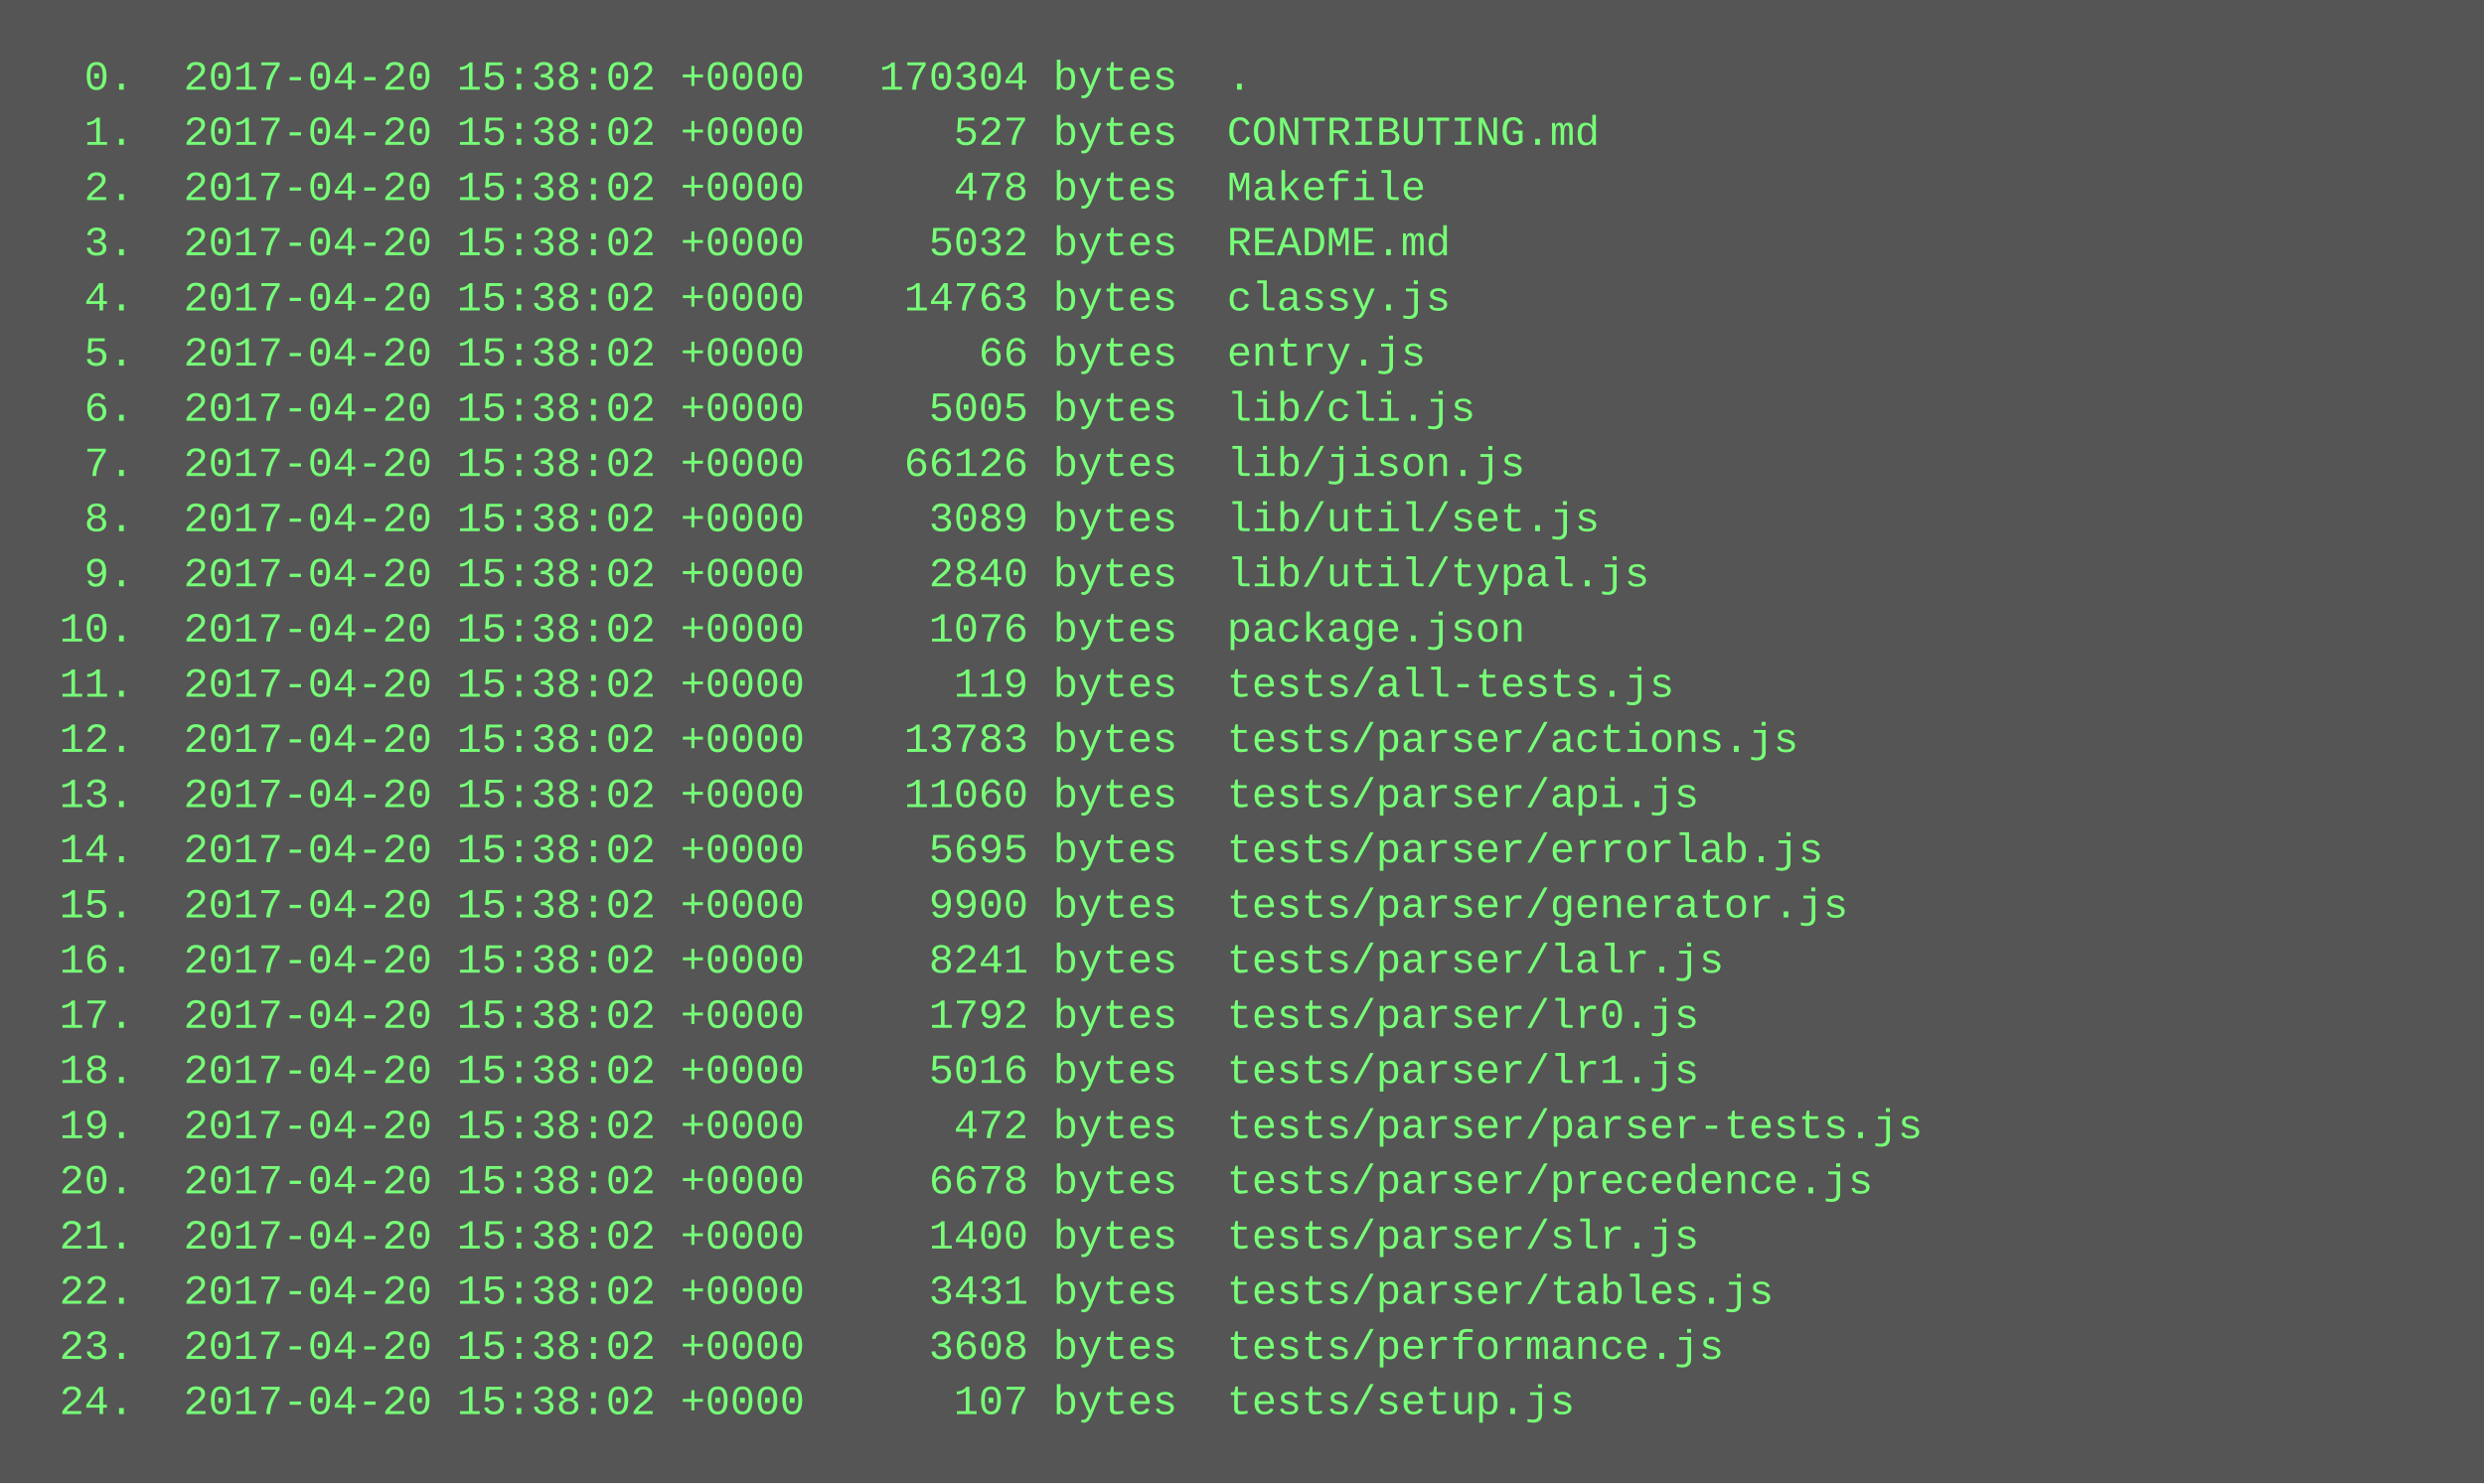
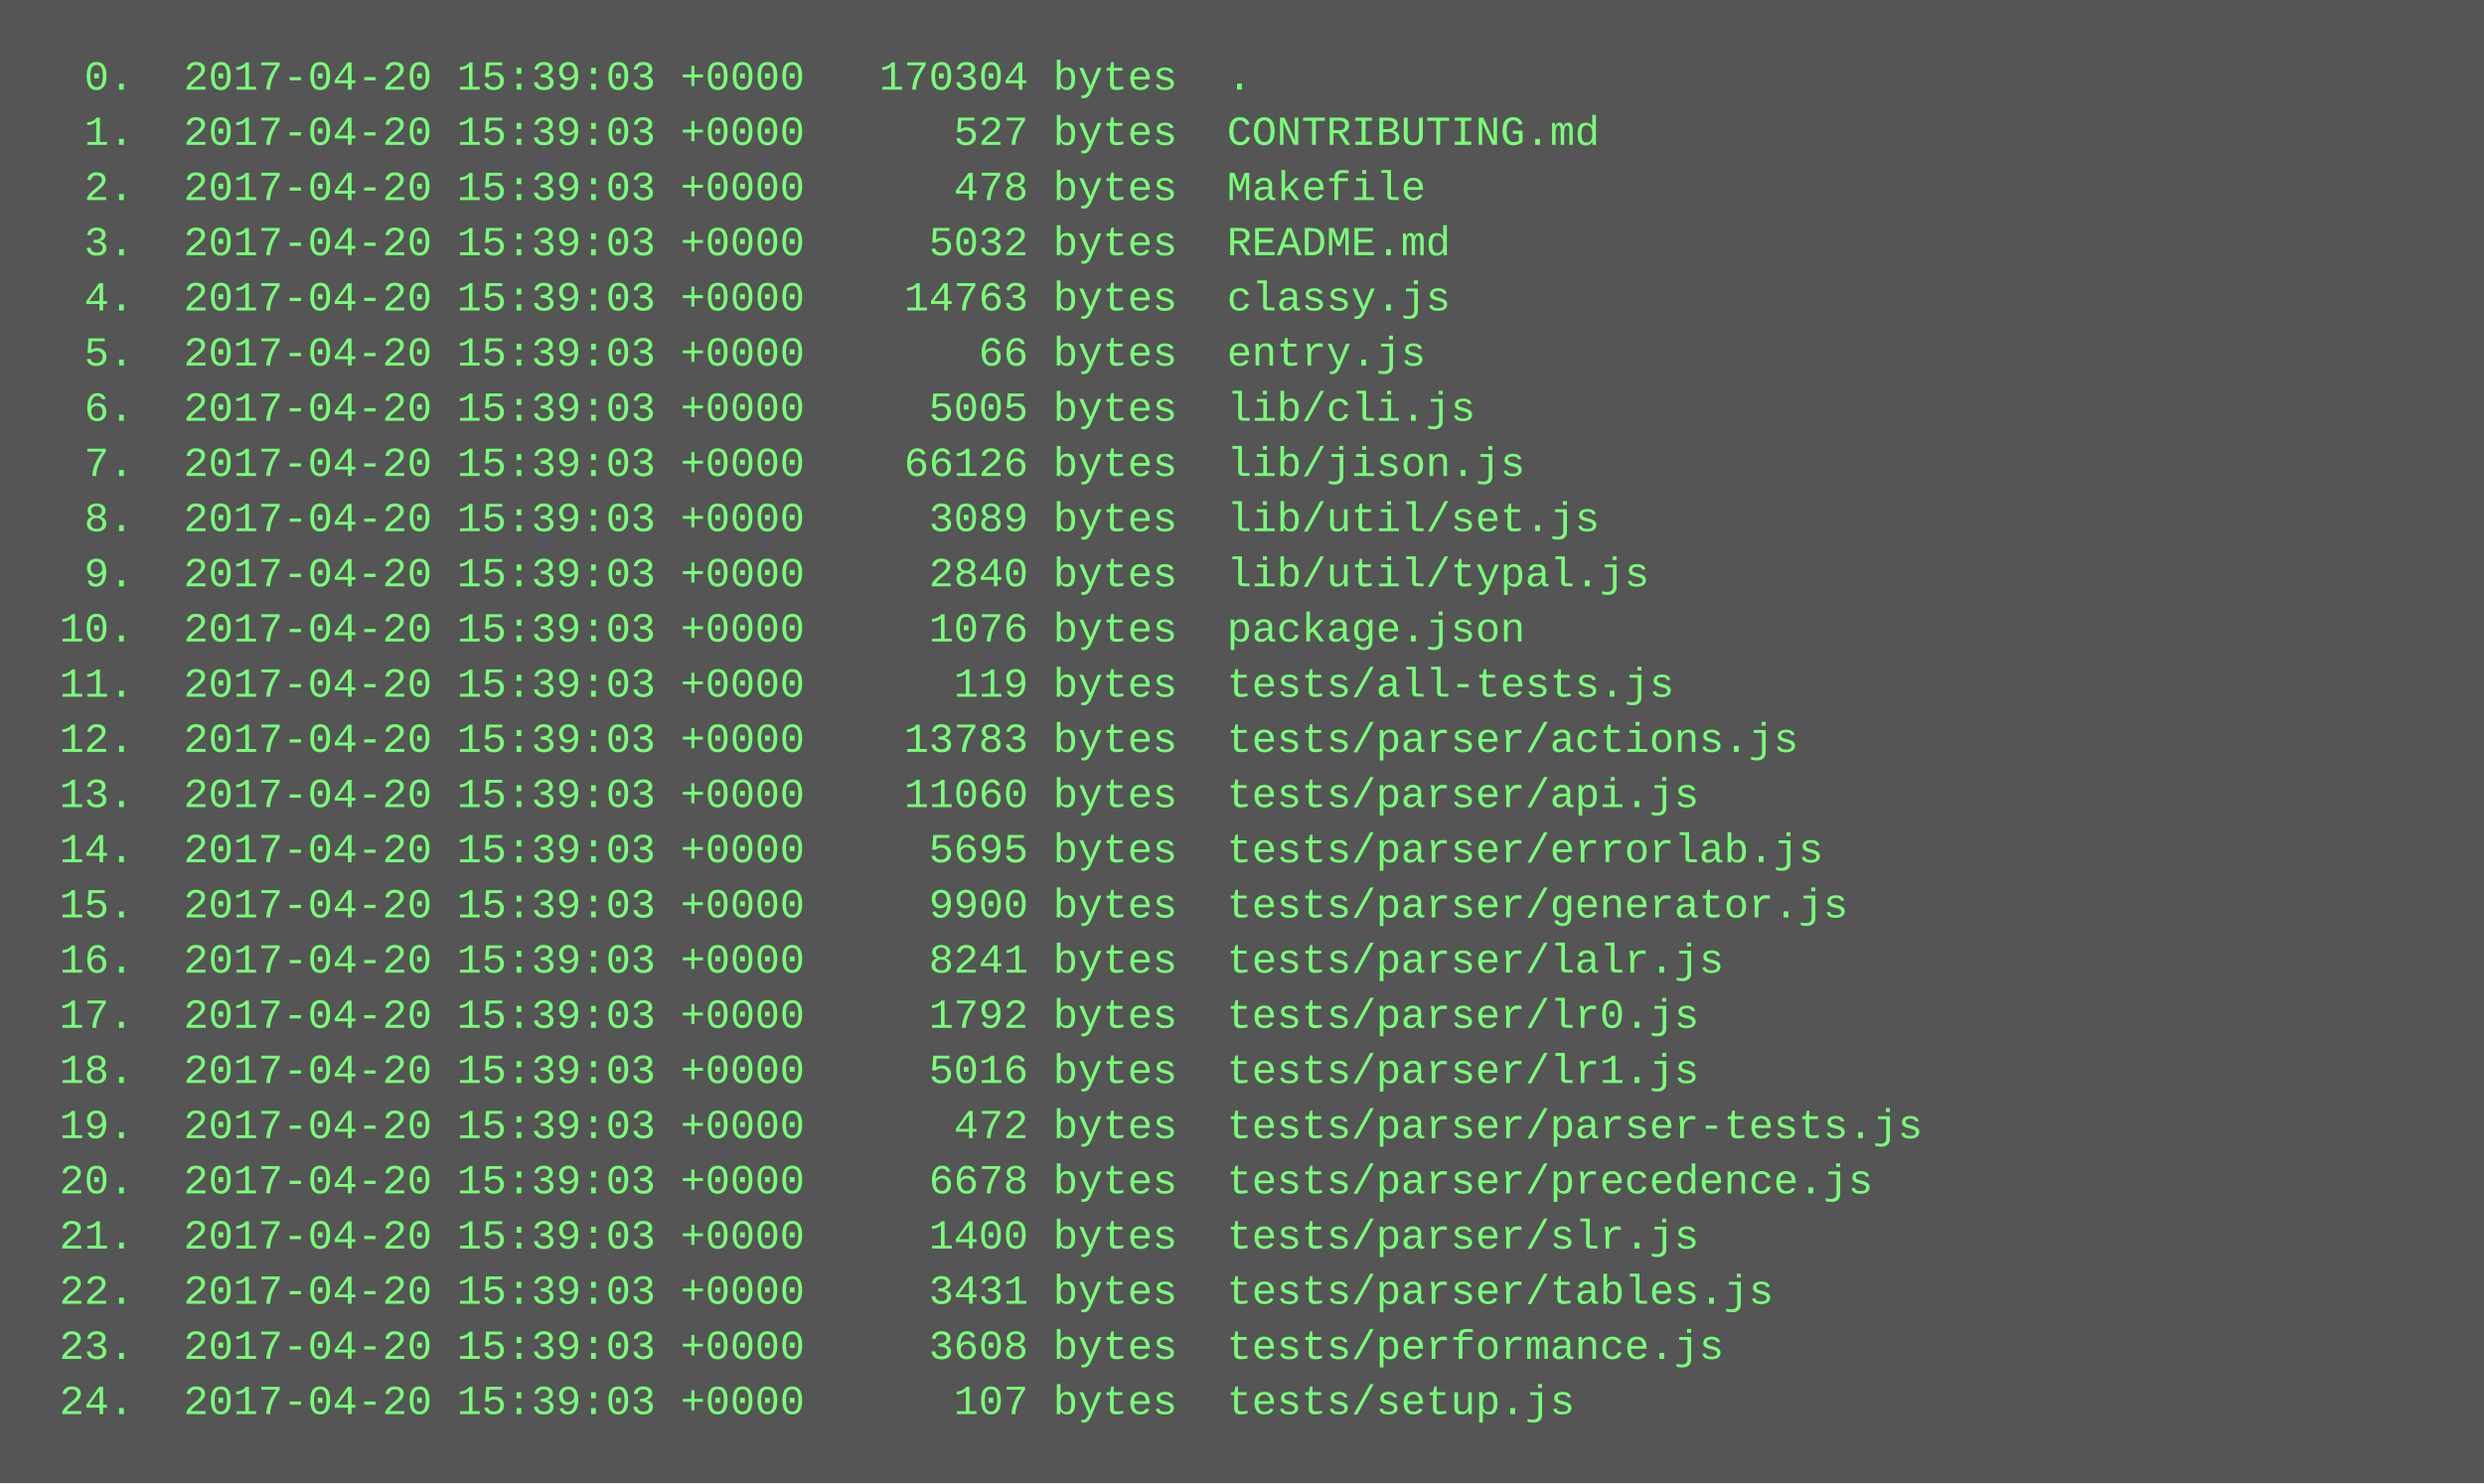
<svg xmlns="http://www.w3.org/2000/svg" height="430" width="720">
  <rect height="430" fill="#555" width="720" />
  <text fill="#7f7" font-family="Courier New" font-size="12" xml:space="preserve">
-     <tspan x="10" y="26">  0.  2017-04-20 15:38:02 +0000   170304 bytes  .</tspan>
-     <tspan x="10" y="42">  1.  2017-04-20 15:38:02 +0000      527 bytes  CONTRIBUTING.md</tspan>
-     <tspan x="10" y="58">  2.  2017-04-20 15:38:02 +0000      478 bytes  Makefile</tspan>
-     <tspan x="10" y="74">  3.  2017-04-20 15:38:02 +0000     5032 bytes  README.md</tspan>
-     <tspan x="10" y="90">  4.  2017-04-20 15:38:02 +0000    14763 bytes  classy.js</tspan>
-     <tspan x="10" y="106">  5.  2017-04-20 15:38:02 +0000       66 bytes  entry.js</tspan>
-     <tspan x="10" y="122">  6.  2017-04-20 15:38:02 +0000     5005 bytes  lib/cli.js</tspan>
-     <tspan x="10" y="138">  7.  2017-04-20 15:38:02 +0000    66126 bytes  lib/jison.js</tspan>
-     <tspan x="10" y="154">  8.  2017-04-20 15:38:02 +0000     3089 bytes  lib/util/set.js</tspan>
-     <tspan x="10" y="170">  9.  2017-04-20 15:38:02 +0000     2840 bytes  lib/util/typal.js</tspan>
-     <tspan x="10" y="186"> 10.  2017-04-20 15:38:02 +0000     1076 bytes  package.json</tspan>
-     <tspan x="10" y="202"> 11.  2017-04-20 15:38:02 +0000      119 bytes  tests/all-tests.js</tspan>
-     <tspan x="10" y="218"> 12.  2017-04-20 15:38:02 +0000    13783 bytes  tests/parser/actions.js</tspan>
-     <tspan x="10" y="234"> 13.  2017-04-20 15:38:02 +0000    11060 bytes  tests/parser/api.js</tspan>
-     <tspan x="10" y="250"> 14.  2017-04-20 15:38:02 +0000     5695 bytes  tests/parser/errorlab.js</tspan>
-     <tspan x="10" y="266"> 15.  2017-04-20 15:38:02 +0000     9900 bytes  tests/parser/generator.js</tspan>
-     <tspan x="10" y="282"> 16.  2017-04-20 15:38:02 +0000     8241 bytes  tests/parser/lalr.js</tspan>
-     <tspan x="10" y="298"> 17.  2017-04-20 15:38:02 +0000     1792 bytes  tests/parser/lr0.js</tspan>
-     <tspan x="10" y="314"> 18.  2017-04-20 15:38:02 +0000     5016 bytes  tests/parser/lr1.js</tspan>
-     <tspan x="10" y="330"> 19.  2017-04-20 15:38:02 +0000      472 bytes  tests/parser/parser-tests.js</tspan>
-     <tspan x="10" y="346"> 20.  2017-04-20 15:38:02 +0000     6678 bytes  tests/parser/precedence.js</tspan>
-     <tspan x="10" y="362"> 21.  2017-04-20 15:38:02 +0000     1400 bytes  tests/parser/slr.js</tspan>
-     <tspan x="10" y="378"> 22.  2017-04-20 15:38:02 +0000     3431 bytes  tests/parser/tables.js</tspan>
-     <tspan x="10" y="394"> 23.  2017-04-20 15:38:02 +0000     3608 bytes  tests/performance.js</tspan>
-     <tspan x="10" y="410"> 24.  2017-04-20 15:38:02 +0000      107 bytes  tests/setup.js</tspan>
+     <tspan x="10" y="26">  0.  2017-04-20 15:39:03 +0000   170304 bytes  .</tspan>
+     <tspan x="10" y="42">  1.  2017-04-20 15:39:03 +0000      527 bytes  CONTRIBUTING.md</tspan>
+     <tspan x="10" y="58">  2.  2017-04-20 15:39:03 +0000      478 bytes  Makefile</tspan>
+     <tspan x="10" y="74">  3.  2017-04-20 15:39:03 +0000     5032 bytes  README.md</tspan>
+     <tspan x="10" y="90">  4.  2017-04-20 15:39:03 +0000    14763 bytes  classy.js</tspan>
+     <tspan x="10" y="106">  5.  2017-04-20 15:39:03 +0000       66 bytes  entry.js</tspan>
+     <tspan x="10" y="122">  6.  2017-04-20 15:39:03 +0000     5005 bytes  lib/cli.js</tspan>
+     <tspan x="10" y="138">  7.  2017-04-20 15:39:03 +0000    66126 bytes  lib/jison.js</tspan>
+     <tspan x="10" y="154">  8.  2017-04-20 15:39:03 +0000     3089 bytes  lib/util/set.js</tspan>
+     <tspan x="10" y="170">  9.  2017-04-20 15:39:03 +0000     2840 bytes  lib/util/typal.js</tspan>
+     <tspan x="10" y="186"> 10.  2017-04-20 15:39:03 +0000     1076 bytes  package.json</tspan>
+     <tspan x="10" y="202"> 11.  2017-04-20 15:39:03 +0000      119 bytes  tests/all-tests.js</tspan>
+     <tspan x="10" y="218"> 12.  2017-04-20 15:39:03 +0000    13783 bytes  tests/parser/actions.js</tspan>
+     <tspan x="10" y="234"> 13.  2017-04-20 15:39:03 +0000    11060 bytes  tests/parser/api.js</tspan>
+     <tspan x="10" y="250"> 14.  2017-04-20 15:39:03 +0000     5695 bytes  tests/parser/errorlab.js</tspan>
+     <tspan x="10" y="266"> 15.  2017-04-20 15:39:03 +0000     9900 bytes  tests/parser/generator.js</tspan>
+     <tspan x="10" y="282"> 16.  2017-04-20 15:39:03 +0000     8241 bytes  tests/parser/lalr.js</tspan>
+     <tspan x="10" y="298"> 17.  2017-04-20 15:39:03 +0000     1792 bytes  tests/parser/lr0.js</tspan>
+     <tspan x="10" y="314"> 18.  2017-04-20 15:39:03 +0000     5016 bytes  tests/parser/lr1.js</tspan>
+     <tspan x="10" y="330"> 19.  2017-04-20 15:39:03 +0000      472 bytes  tests/parser/parser-tests.js</tspan>
+     <tspan x="10" y="346"> 20.  2017-04-20 15:39:03 +0000     6678 bytes  tests/parser/precedence.js</tspan>
+     <tspan x="10" y="362"> 21.  2017-04-20 15:39:03 +0000     1400 bytes  tests/parser/slr.js</tspan>
+     <tspan x="10" y="378"> 22.  2017-04-20 15:39:03 +0000     3431 bytes  tests/parser/tables.js</tspan>
+     <tspan x="10" y="394"> 23.  2017-04-20 15:39:03 +0000     3608 bytes  tests/performance.js</tspan>
+     <tspan x="10" y="410"> 24.  2017-04-20 15:39:03 +0000      107 bytes  tests/setup.js</tspan>
  </text>
</svg>
